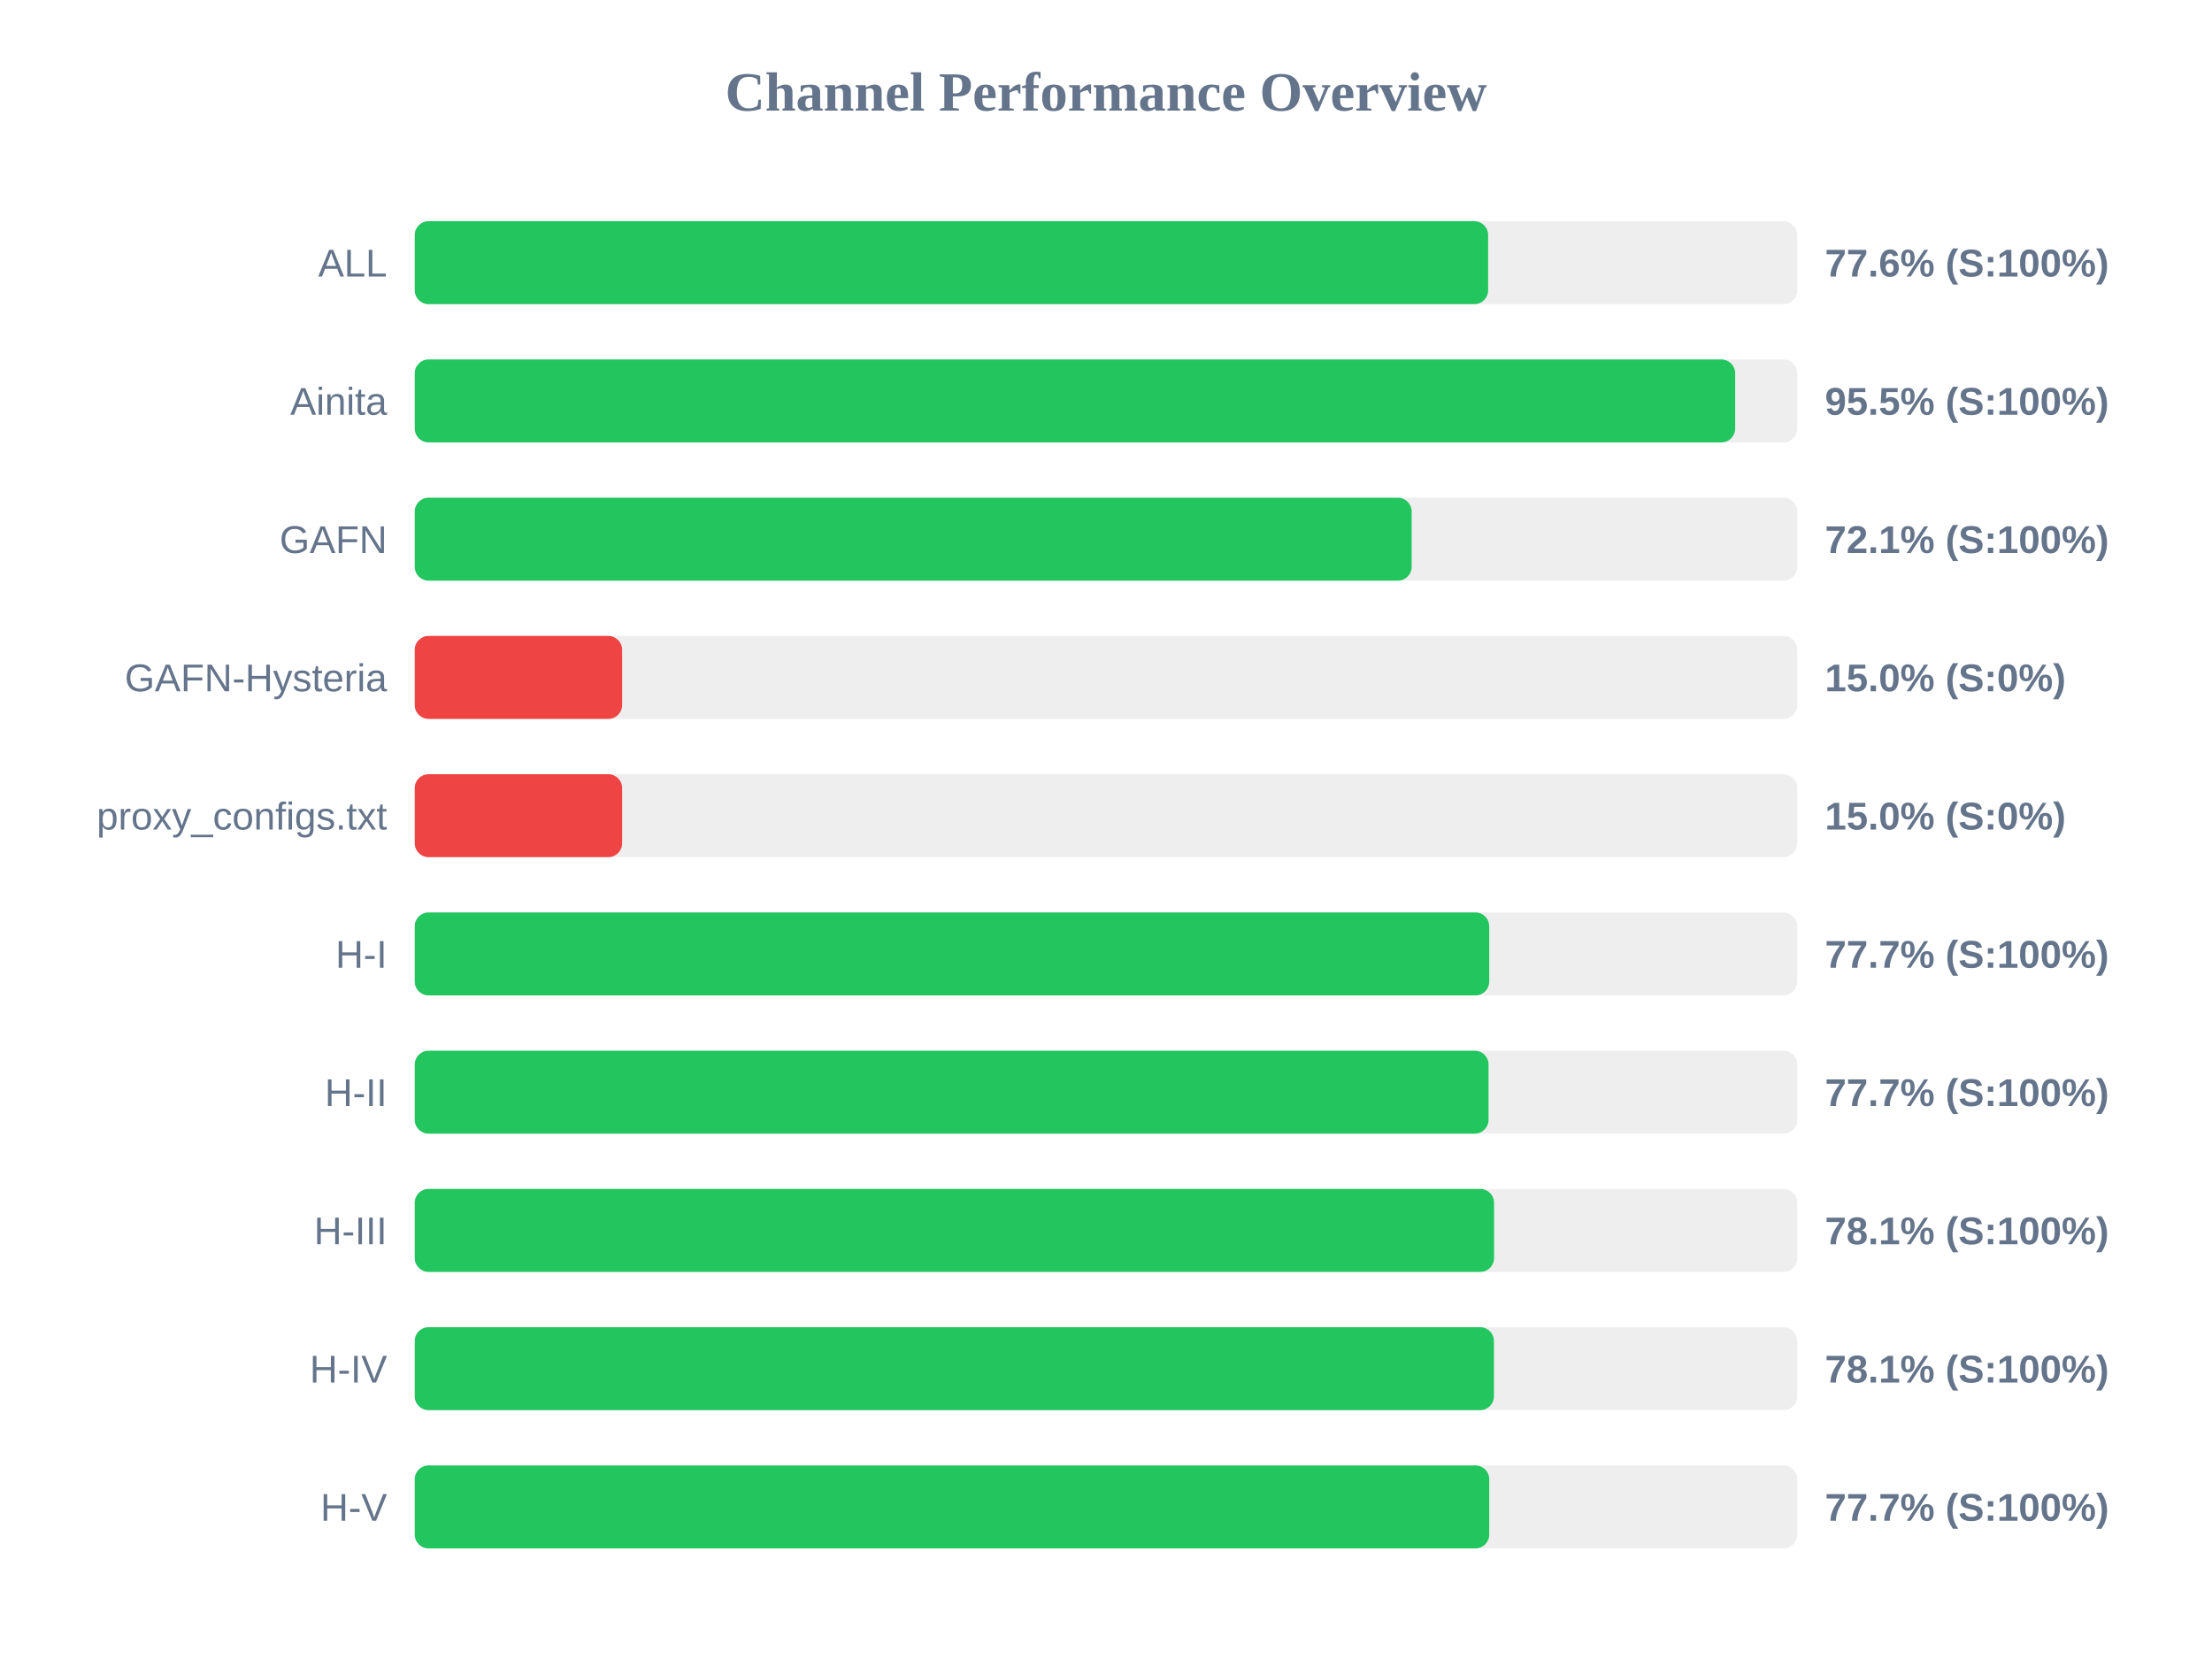
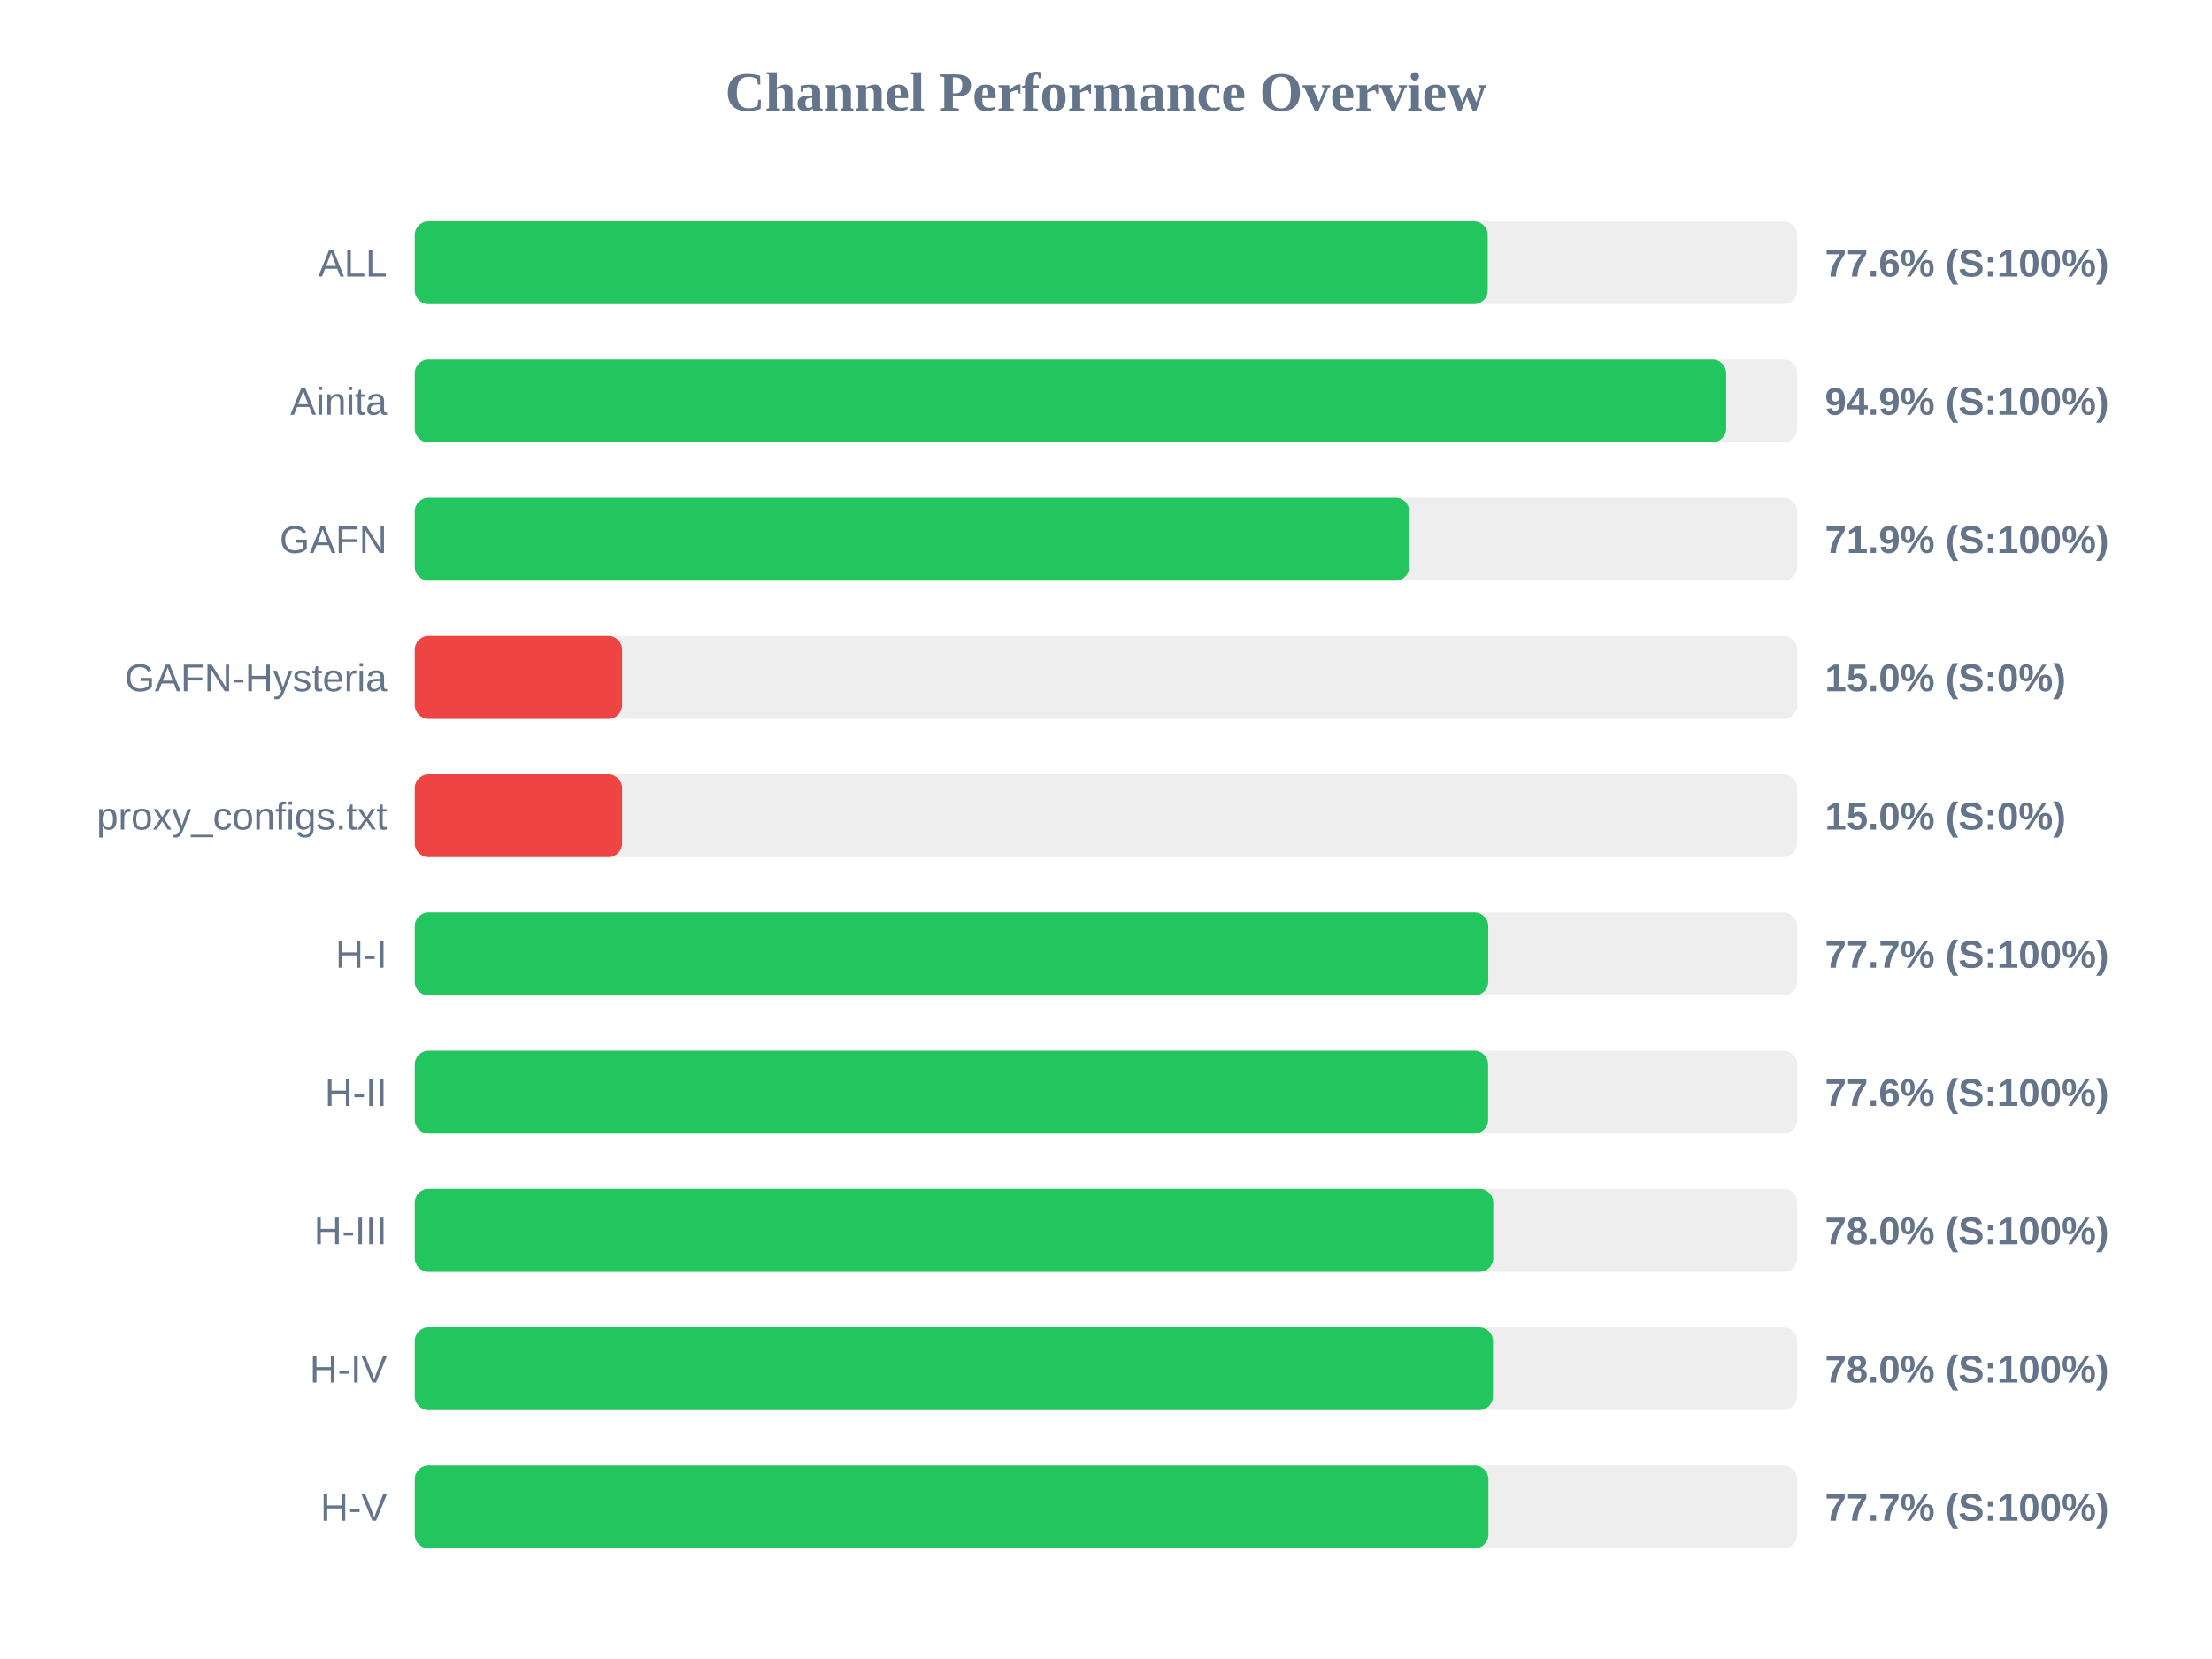
<svg xmlns="http://www.w3.org/2000/svg" width="800" height="600" version="1.1">
  <style>
        .row { font: 14px Arial; fill: #64748b; }
        .score { font: bold 14px Arial; fill: #64748b; }
    </style>
  <text x="400" y="40" text-anchor="middle" font-size="20px" font-weight="bold" fill="#64748b">Channel Performance Overview</text>
  <rect x="150" y="80" width="500" height="30" fill="#eee" rx="5" />
-   <rect x="150" y="80" width="388.2" height="30" fill="#22c55e" rx="5" />
+   <rect x="150" y="80" width="388.05" height="30" fill="#22c55e" rx="5" />
  <text x="140" y="100" text-anchor="end" class="row">ALL</text>
  <text x="660" y="100" text-anchor="start" class="score">77.6% (S:100%)</text>
  <rect x="150" y="130" width="500" height="30" fill="#eee" rx="5" />
-   <rect x="150" y="130" width="477.55" height="30" fill="#22c55e" rx="5" />
+   <rect x="150" y="130" width="474.3" height="30" fill="#22c55e" rx="5" />
  <text x="140" y="150" text-anchor="end" class="row">Ainita</text>
-   <text x="660" y="150" text-anchor="start" class="score">95.5% (S:100%)</text>
+   <text x="660" y="150" text-anchor="start" class="score">94.9% (S:100%)</text>
  <rect x="150" y="180" width="500" height="30" fill="#eee" rx="5" />
-   <rect x="150" y="180" width="360.55" height="30" fill="#22c55e" rx="5" />
+   <rect x="150" y="180" width="359.7" height="30" fill="#22c55e" rx="5" />
  <text x="140" y="200" text-anchor="end" class="row">GAFN</text>
-   <text x="660" y="200" text-anchor="start" class="score">72.1% (S:100%)</text>
+   <text x="660" y="200" text-anchor="start" class="score">71.9% (S:100%)</text>
  <rect x="150" y="230" width="500" height="30" fill="#eee" rx="5" />
  <rect x="150" y="230" width="75.0" height="30" fill="#ef4444" rx="5" />
  <text x="140" y="250" text-anchor="end" class="row">GAFN-Hysteria</text>
  <text x="660" y="250" text-anchor="start" class="score">15.0% (S:0%)</text>
  <rect x="150" y="280" width="500" height="30" fill="#eee" rx="5" />
  <rect x="150" y="280" width="75.0" height="30" fill="#ef4444" rx="5" />
  <text x="140" y="300" text-anchor="end" class="row">proxy_configs.txt</text>
  <text x="660" y="300" text-anchor="start" class="score">15.0% (S:0%)</text>
  <rect x="150" y="330" width="500" height="30" fill="#eee" rx="5" />
-   <rect x="150" y="330" width="388.6" height="30" fill="#22c55e" rx="5" />
+   <rect x="150" y="330" width="388.25" height="30" fill="#22c55e" rx="5" />
  <text x="140" y="350" text-anchor="end" class="row">H-I</text>
  <text x="660" y="350" text-anchor="start" class="score">77.7% (S:100%)</text>
  <rect x="150" y="380" width="500" height="30" fill="#eee" rx="5" />
-   <rect x="150" y="380" width="388.35" height="30" fill="#22c55e" rx="5" />
+   <rect x="150" y="380" width="388.2" height="30" fill="#22c55e" rx="5" />
  <text x="140" y="400" text-anchor="end" class="row">H-II</text>
-   <text x="660" y="400" text-anchor="start" class="score">77.7% (S:100%)</text>
+   <text x="660" y="400" text-anchor="start" class="score">77.6% (S:100%)</text>
  <rect x="150" y="430" width="500" height="30" fill="#eee" rx="5" />
-   <rect x="150" y="430" width="390.35" height="30" fill="#22c55e" rx="5" />
+   <rect x="150" y="430" width="390.05" height="30" fill="#22c55e" rx="5" />
  <text x="140" y="450" text-anchor="end" class="row">H-III</text>
-   <text x="660" y="450" text-anchor="start" class="score">78.1% (S:100%)</text>
+   <text x="660" y="450" text-anchor="start" class="score">78.0% (S:100%)</text>
  <rect x="150" y="480" width="500" height="30" fill="#eee" rx="5" />
-   <rect x="150" y="480" width="390.3" height="30" fill="#22c55e" rx="5" />
+   <rect x="150" y="480" width="389.95" height="30" fill="#22c55e" rx="5" />
  <text x="140" y="500" text-anchor="end" class="row">H-IV</text>
-   <text x="660" y="500" text-anchor="start" class="score">78.1% (S:100%)</text>
+   <text x="660" y="500" text-anchor="start" class="score">78.0% (S:100%)</text>
  <rect x="150" y="530" width="500" height="30" fill="#eee" rx="5" />
-   <rect x="150" y="530" width="388.6" height="30" fill="#22c55e" rx="5" />
+   <rect x="150" y="530" width="388.3" height="30" fill="#22c55e" rx="5" />
  <text x="140" y="550" text-anchor="end" class="row">H-V</text>
  <text x="660" y="550" text-anchor="start" class="score">77.7% (S:100%)</text>
</svg>
